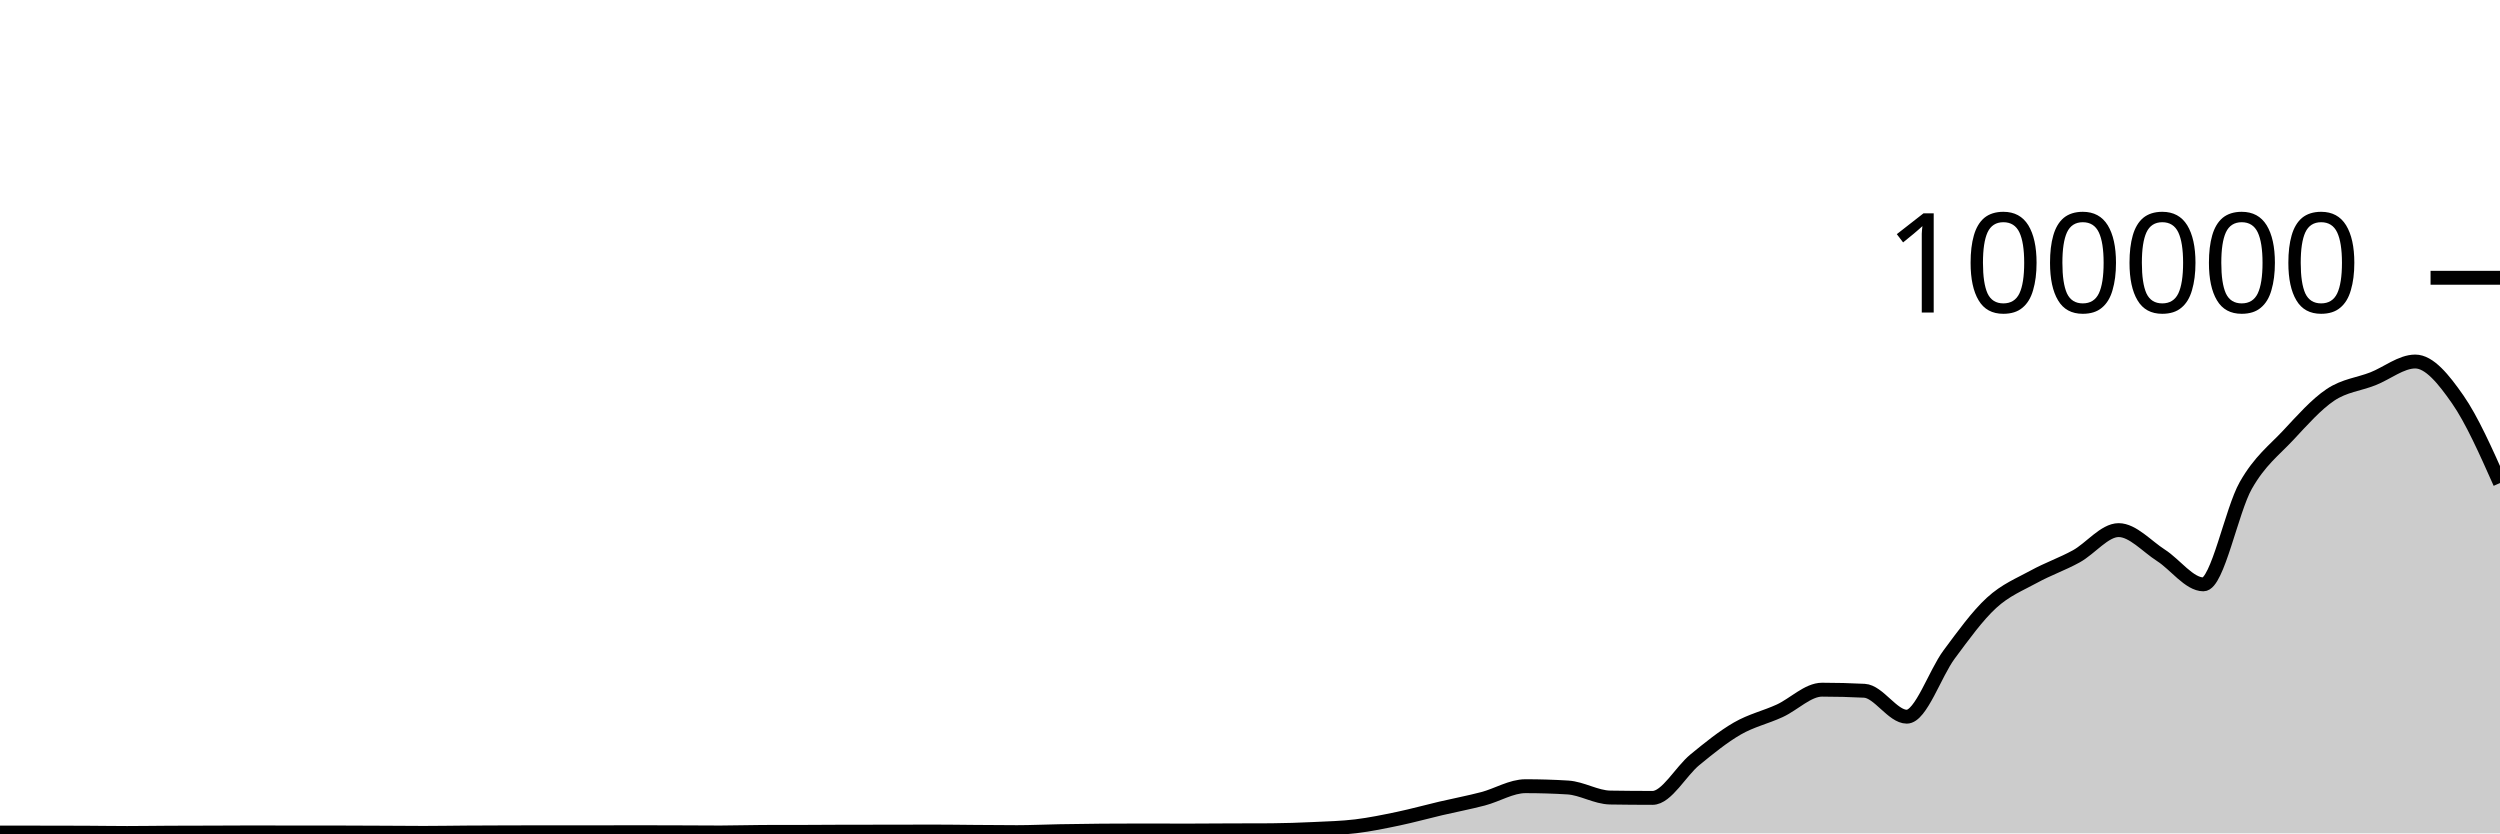
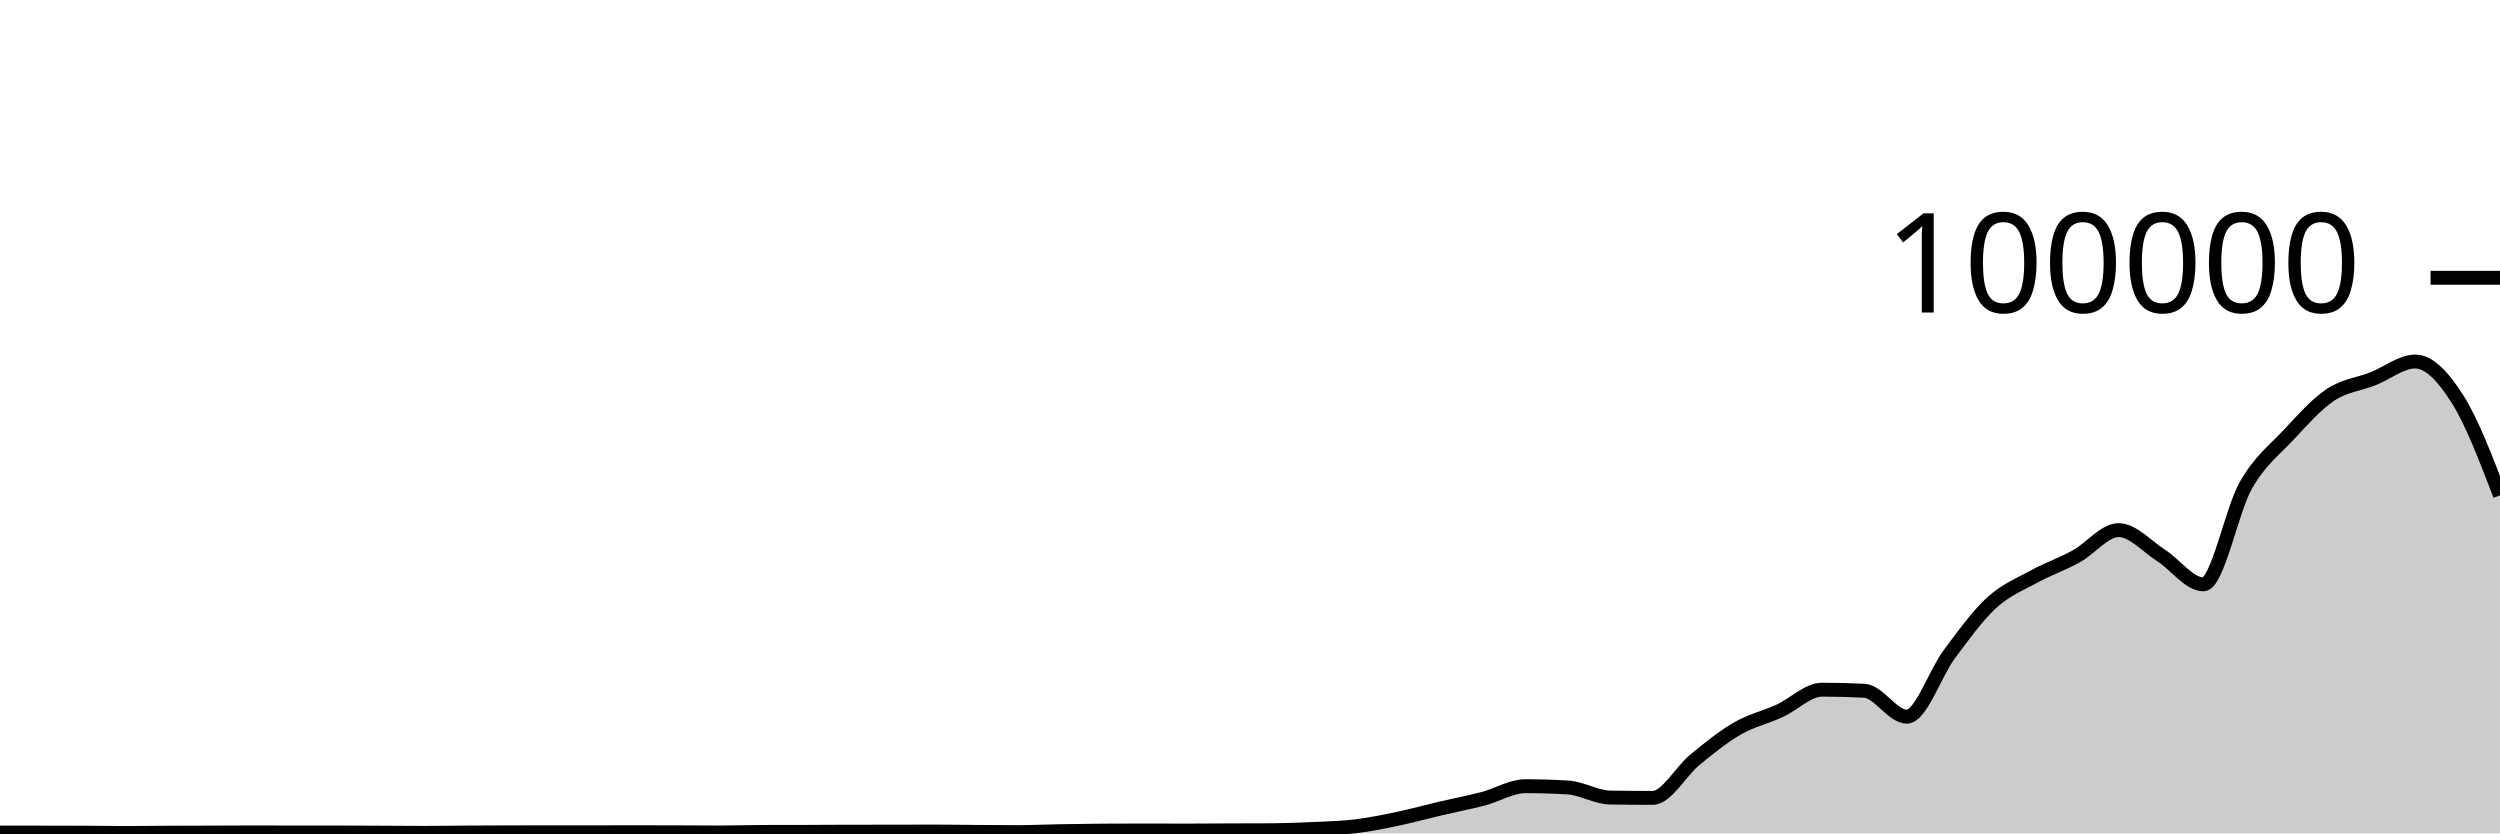
<svg xmlns="http://www.w3.org/2000/svg" viewBox="0 0 180 60">
  <g transform="translate(0,20)">
-     <path class="area" fill="rgba(0, 0, 0, 0.2)" d="M0,39.941C1.017,39.943,2.034,39.944,3.051,39.946C4.068,39.948,5.085,39.948,6.102,39.952C7.119,39.956,8.136,39.975,9.153,39.975C10.169,39.975,11.186,39.957,12.203,39.952C13.22,39.947,14.237,39.948,15.254,39.944C16.271,39.941,17.288,39.932,18.305,39.932C19.322,39.932,20.339,39.94,21.356,39.94C22.373,39.94,23.39,39.939,24.407,39.939C25.424,39.939,26.441,39.946,27.458,39.951C28.475,39.955,29.492,39.967,30.508,39.967C31.525,39.967,32.542,39.948,33.559,39.941C34.576,39.935,35.593,39.931,36.61,39.928C37.627,39.925,38.644,39.923,39.661,39.923C40.678,39.923,41.695,39.925,42.712,39.925C43.729,39.925,44.746,39.918,45.763,39.918C46.78,39.918,47.797,39.922,48.814,39.925C49.831,39.929,50.847,39.938,51.864,39.938C52.881,39.938,53.898,39.9,54.915,39.898C55.932,39.895,56.949,39.896,57.966,39.894C58.983,39.892,60,39.88,61.017,39.879C62.034,39.878,63.051,39.879,64.068,39.878C65.085,39.877,66.102,39.87,67.119,39.87C68.136,39.87,69.153,39.886,70.169,39.894C71.186,39.901,72.203,39.913,73.22,39.913C74.237,39.913,75.254,39.863,76.271,39.845C77.288,39.827,78.305,39.812,79.322,39.804C80.339,39.796,81.356,39.792,82.373,39.792C83.39,39.792,84.407,39.8,85.424,39.8C86.441,39.8,87.458,39.789,88.475,39.785C89.492,39.781,90.508,39.782,91.525,39.777C92.542,39.771,93.559,39.733,94.576,39.686C95.593,39.638,96.61,39.614,97.627,39.491C98.644,39.367,99.661,39.157,100.678,38.944C101.695,38.73,102.712,38.447,103.729,38.208C104.746,37.97,105.763,37.78,106.78,37.513C107.797,37.246,108.814,36.606,109.831,36.606C110.847,36.606,111.864,36.637,112.881,36.699C113.898,36.761,114.915,37.407,115.932,37.423C116.949,37.439,117.966,37.448,118.983,37.448C120,37.448,121.017,35.533,122.034,34.701C123.051,33.869,124.068,33.042,125.085,32.455C126.102,31.868,127.119,31.647,128.136,31.18C129.153,30.714,130.169,29.657,131.186,29.657C132.203,29.657,133.22,29.683,134.237,29.735C135.254,29.787,136.271,31.602,137.288,31.602C138.305,31.602,139.322,28.486,140.339,27.12C141.356,25.753,142.373,24.338,143.39,23.405C144.407,22.471,145.424,22.077,146.441,21.519C147.458,20.961,148.475,20.616,149.492,20.057C150.508,19.499,151.525,18.168,152.542,18.168C153.559,18.168,154.576,19.336,155.593,19.987C156.61,20.638,157.627,22.074,158.644,22.074C159.661,22.074,160.678,16.742,161.695,14.954C162.712,13.165,163.729,12.433,164.746,11.345C165.763,10.257,166.78,9.105,167.797,8.426C168.814,7.748,169.831,7.674,170.847,7.274C171.864,6.875,172.881,6.029,173.898,6.029C174.915,6.029,175.932,7.289,176.949,8.747C177.966,10.205,178.983,12.491,180,14.777L180,40C178.983,40,177.966,40,176.949,40C175.932,40,174.915,40,173.898,40C172.881,40,171.864,40,170.847,40C169.831,40,168.814,40,167.797,40C166.78,40,165.763,40,164.746,40C163.729,40,162.712,40,161.695,40C160.678,40,159.661,40,158.644,40C157.627,40,156.61,40,155.593,40C154.576,40,153.559,40,152.542,40C151.525,40,150.508,40,149.492,40C148.475,40,147.458,40,146.441,40C145.424,40,144.407,40,143.39,40C142.373,40,141.356,40,140.339,40C139.322,40,138.305,40,137.288,40C136.271,40,135.254,40,134.237,40C133.22,40,132.203,40,131.186,40C130.169,40,129.153,40,128.136,40C127.119,40,126.102,40,125.085,40C124.068,40,123.051,40,122.034,40C121.017,40,120,40,118.983,40C117.966,40,116.949,40,115.932,40C114.915,40,113.898,40,112.881,40C111.864,40,110.847,40,109.831,40C108.814,40,107.797,40,106.78,40C105.763,40,104.746,40,103.729,40C102.712,40,101.695,40,100.678,40C99.661,40,98.644,40,97.627,40C96.61,40,95.593,40,94.576,40C93.559,40,92.542,40,91.525,40C90.508,40,89.492,40,88.475,40C87.458,40,86.441,40,85.424,40C84.407,40,83.39,40,82.373,40C81.356,40,80.339,40,79.322,40C78.305,40,77.288,40,76.271,40C75.254,40,74.237,40,73.22,40C72.203,40,71.186,40,70.169,40C69.153,40,68.136,40,67.119,40C66.102,40,65.085,40,64.068,40C63.051,40,62.034,40,61.017,40C60,40,58.983,40,57.966,40C56.949,40,55.932,40,54.915,40C53.898,40,52.881,40,51.864,40C50.847,40,49.831,40,48.814,40C47.797,40,46.78,40,45.763,40C44.746,40,43.729,40,42.712,40C41.695,40,40.678,40,39.661,40C38.644,40,37.627,40,36.61,40C35.593,40,34.576,40,33.559,40C32.542,40,31.525,40,30.508,40C29.492,40,28.475,40,27.458,40C26.441,40,25.424,40,24.407,40C23.39,40,22.373,40,21.356,40C20.339,40,19.322,40,18.305,40C17.288,40,16.271,40,15.254,40C14.237,40,13.22,40,12.203,40C11.186,40,10.169,40,9.153,40C8.136,40,7.119,40,6.102,40C5.085,40,4.068,40,3.051,40C2.034,40,1.017,40,0,40Z" />
-     <path class="line" stroke="black" fill="none" d="M0,39.941C1.017,39.943,2.034,39.944,3.051,39.946C4.068,39.948,5.085,39.948,6.102,39.952C7.119,39.956,8.136,39.975,9.153,39.975C10.169,39.975,11.186,39.957,12.203,39.952C13.22,39.947,14.237,39.948,15.254,39.944C16.271,39.941,17.288,39.932,18.305,39.932C19.322,39.932,20.339,39.94,21.356,39.94C22.373,39.94,23.39,39.939,24.407,39.939C25.424,39.939,26.441,39.946,27.458,39.951C28.475,39.955,29.492,39.967,30.508,39.967C31.525,39.967,32.542,39.948,33.559,39.941C34.576,39.935,35.593,39.931,36.61,39.928C37.627,39.925,38.644,39.923,39.661,39.923C40.678,39.923,41.695,39.925,42.712,39.925C43.729,39.925,44.746,39.918,45.763,39.918C46.78,39.918,47.797,39.922,48.814,39.925C49.831,39.929,50.847,39.938,51.864,39.938C52.881,39.938,53.898,39.9,54.915,39.898C55.932,39.895,56.949,39.896,57.966,39.894C58.983,39.892,60,39.88,61.017,39.879C62.034,39.878,63.051,39.879,64.068,39.878C65.085,39.877,66.102,39.87,67.119,39.87C68.136,39.87,69.153,39.886,70.169,39.894C71.186,39.901,72.203,39.913,73.22,39.913C74.237,39.913,75.254,39.863,76.271,39.845C77.288,39.827,78.305,39.812,79.322,39.804C80.339,39.796,81.356,39.792,82.373,39.792C83.39,39.792,84.407,39.8,85.424,39.8C86.441,39.8,87.458,39.789,88.475,39.785C89.492,39.781,90.508,39.782,91.525,39.777C92.542,39.771,93.559,39.733,94.576,39.686C95.593,39.638,96.61,39.614,97.627,39.491C98.644,39.367,99.661,39.157,100.678,38.944C101.695,38.73,102.712,38.447,103.729,38.208C104.746,37.97,105.763,37.78,106.78,37.513C107.797,37.246,108.814,36.606,109.831,36.606C110.847,36.606,111.864,36.637,112.881,36.699C113.898,36.761,114.915,37.407,115.932,37.423C116.949,37.439,117.966,37.448,118.983,37.448C120,37.448,121.017,35.533,122.034,34.701C123.051,33.869,124.068,33.042,125.085,32.455C126.102,31.868,127.119,31.647,128.136,31.18C129.153,30.714,130.169,29.657,131.186,29.657C132.203,29.657,133.22,29.683,134.237,29.735C135.254,29.787,136.271,31.602,137.288,31.602C138.305,31.602,139.322,28.486,140.339,27.12C141.356,25.753,142.373,24.338,143.39,23.405C144.407,22.471,145.424,22.077,146.441,21.519C147.458,20.961,148.475,20.616,149.492,20.057C150.508,19.499,151.525,18.168,152.542,18.168C153.559,18.168,154.576,19.336,155.593,19.987C156.61,20.638,157.627,22.074,158.644,22.074C159.661,22.074,160.678,16.742,161.695,14.954C162.712,13.165,163.729,12.433,164.746,11.345C165.763,10.257,166.78,9.105,167.797,8.426C168.814,7.748,169.831,7.674,170.847,7.274C171.864,6.875,172.881,6.029,173.898,6.029C174.915,6.029,175.932,7.289,176.949,8.747C177.966,10.205,178.983,12.491,180,14.777" />
+     <path class="area" fill="rgba(0, 0, 0, 0.2)" d="M0,39.941C1.017,39.943,2.034,39.944,3.051,39.946C4.068,39.948,5.085,39.948,6.102,39.952C7.119,39.956,8.136,39.975,9.153,39.975C10.169,39.975,11.186,39.957,12.203,39.952C13.22,39.947,14.237,39.948,15.254,39.944C16.271,39.941,17.288,39.932,18.305,39.932C19.322,39.932,20.339,39.94,21.356,39.94C22.373,39.94,23.39,39.939,24.407,39.939C25.424,39.939,26.441,39.946,27.458,39.951C28.475,39.955,29.492,39.967,30.508,39.967C31.525,39.967,32.542,39.948,33.559,39.941C34.576,39.935,35.593,39.931,36.61,39.928C37.627,39.925,38.644,39.923,39.661,39.923C40.678,39.923,41.695,39.925,42.712,39.925C43.729,39.925,44.746,39.918,45.763,39.918C46.78,39.918,47.797,39.922,48.814,39.925C49.831,39.929,50.847,39.938,51.864,39.938C52.881,39.938,53.898,39.9,54.915,39.898C55.932,39.895,56.949,39.896,57.966,39.894C58.983,39.892,60,39.88,61.017,39.879C62.034,39.878,63.051,39.879,64.068,39.878C65.085,39.877,66.102,39.87,67.119,39.87C68.136,39.87,69.153,39.886,70.169,39.894C71.186,39.901,72.203,39.913,73.22,39.913C74.237,39.913,75.254,39.863,76.271,39.845C77.288,39.827,78.305,39.812,79.322,39.804C80.339,39.796,81.356,39.792,82.373,39.792C83.39,39.792,84.407,39.8,85.424,39.8C86.441,39.8,87.458,39.789,88.475,39.785C89.492,39.781,90.508,39.782,91.525,39.777C92.542,39.771,93.559,39.733,94.576,39.686C95.593,39.638,96.61,39.614,97.627,39.491C98.644,39.367,99.661,39.157,100.678,38.944C101.695,38.73,102.712,38.447,103.729,38.208C104.746,37.97,105.763,37.78,106.78,37.513C107.797,37.246,108.814,36.606,109.831,36.606C110.847,36.606,111.864,36.637,112.881,36.699C113.898,36.761,114.915,37.407,115.932,37.423C116.949,37.439,117.966,37.448,118.983,37.448C120,37.448,121.017,35.533,122.034,34.701C123.051,33.869,124.068,33.042,125.085,32.455C126.102,31.868,127.119,31.647,128.136,31.18C129.153,30.714,130.169,29.657,131.186,29.657C132.203,29.657,133.22,29.683,134.237,29.735C135.254,29.787,136.271,31.602,137.288,31.602C138.305,31.602,139.322,28.486,140.339,27.12C141.356,25.753,142.373,24.338,143.39,23.405C144.407,22.471,145.424,22.077,146.441,21.519C147.458,20.961,148.475,20.616,149.492,20.057C150.508,19.499,151.525,18.168,152.542,18.168C153.559,18.168,154.576,19.336,155.593,19.987C156.61,20.638,157.627,22.074,158.644,22.074C159.661,22.074,160.678,16.742,161.695,14.954C162.712,13.165,163.729,12.433,164.746,11.345C165.763,10.257,166.78,9.105,167.797,8.426C168.814,7.748,169.831,7.674,170.847,7.274C171.864,6.875,172.881,6.029,173.898,6.029C174.915,6.029,175.932,7.141,176.949,8.747C177.966,10.353,178.983,13.008,180,15.664L180,40C178.983,40,177.966,40,176.949,40C175.932,40,174.915,40,173.898,40C172.881,40,171.864,40,170.847,40C169.831,40,168.814,40,167.797,40C166.78,40,165.763,40,164.746,40C163.729,40,162.712,40,161.695,40C160.678,40,159.661,40,158.644,40C157.627,40,156.61,40,155.593,40C154.576,40,153.559,40,152.542,40C151.525,40,150.508,40,149.492,40C148.475,40,147.458,40,146.441,40C145.424,40,144.407,40,143.39,40C142.373,40,141.356,40,140.339,40C139.322,40,138.305,40,137.288,40C136.271,40,135.254,40,134.237,40C133.22,40,132.203,40,131.186,40C130.169,40,129.153,40,128.136,40C127.119,40,126.102,40,125.085,40C124.068,40,123.051,40,122.034,40C121.017,40,120,40,118.983,40C117.966,40,116.949,40,115.932,40C114.915,40,113.898,40,112.881,40C111.864,40,110.847,40,109.831,40C108.814,40,107.797,40,106.78,40C105.763,40,104.746,40,103.729,40C102.712,40,101.695,40,100.678,40C99.661,40,98.644,40,97.627,40C96.61,40,95.593,40,94.576,40C93.559,40,92.542,40,91.525,40C90.508,40,89.492,40,88.475,40C87.458,40,86.441,40,85.424,40C84.407,40,83.39,40,82.373,40C81.356,40,80.339,40,79.322,40C78.305,40,77.288,40,76.271,40C75.254,40,74.237,40,73.22,40C72.203,40,71.186,40,70.169,40C69.153,40,68.136,40,67.119,40C66.102,40,65.085,40,64.068,40C63.051,40,62.034,40,61.017,40C60,40,58.983,40,57.966,40C56.949,40,55.932,40,54.915,40C53.898,40,52.881,40,51.864,40C50.847,40,49.831,40,48.814,40C47.797,40,46.78,40,45.763,40C44.746,40,43.729,40,42.712,40C41.695,40,40.678,40,39.661,40C38.644,40,37.627,40,36.61,40C35.593,40,34.576,40,33.559,40C32.542,40,31.525,40,30.508,40C29.492,40,28.475,40,27.458,40C26.441,40,25.424,40,24.407,40C23.39,40,22.373,40,21.356,40C20.339,40,19.322,40,18.305,40C17.288,40,16.271,40,15.254,40C14.237,40,13.22,40,12.203,40C11.186,40,10.169,40,9.153,40C8.136,40,7.119,40,6.102,40C5.085,40,4.068,40,3.051,40C2.034,40,1.017,40,0,40Z" />
+     <path class="line" stroke="black" fill="none" d="M0,39.941C1.017,39.943,2.034,39.944,3.051,39.946C4.068,39.948,5.085,39.948,6.102,39.952C7.119,39.956,8.136,39.975,9.153,39.975C10.169,39.975,11.186,39.957,12.203,39.952C13.22,39.947,14.237,39.948,15.254,39.944C16.271,39.941,17.288,39.932,18.305,39.932C19.322,39.932,20.339,39.94,21.356,39.94C22.373,39.94,23.39,39.939,24.407,39.939C25.424,39.939,26.441,39.946,27.458,39.951C28.475,39.955,29.492,39.967,30.508,39.967C31.525,39.967,32.542,39.948,33.559,39.941C34.576,39.935,35.593,39.931,36.61,39.928C37.627,39.925,38.644,39.923,39.661,39.923C40.678,39.923,41.695,39.925,42.712,39.925C43.729,39.925,44.746,39.918,45.763,39.918C46.78,39.918,47.797,39.922,48.814,39.925C49.831,39.929,50.847,39.938,51.864,39.938C52.881,39.938,53.898,39.9,54.915,39.898C55.932,39.895,56.949,39.896,57.966,39.894C58.983,39.892,60,39.88,61.017,39.879C62.034,39.878,63.051,39.879,64.068,39.878C65.085,39.877,66.102,39.87,67.119,39.87C68.136,39.87,69.153,39.886,70.169,39.894C71.186,39.901,72.203,39.913,73.22,39.913C74.237,39.913,75.254,39.863,76.271,39.845C77.288,39.827,78.305,39.812,79.322,39.804C80.339,39.796,81.356,39.792,82.373,39.792C83.39,39.792,84.407,39.8,85.424,39.8C86.441,39.8,87.458,39.789,88.475,39.785C89.492,39.781,90.508,39.782,91.525,39.777C92.542,39.771,93.559,39.733,94.576,39.686C95.593,39.638,96.61,39.614,97.627,39.491C98.644,39.367,99.661,39.157,100.678,38.944C101.695,38.73,102.712,38.447,103.729,38.208C104.746,37.97,105.763,37.78,106.78,37.513C107.797,37.246,108.814,36.606,109.831,36.606C110.847,36.606,111.864,36.637,112.881,36.699C113.898,36.761,114.915,37.407,115.932,37.423C116.949,37.439,117.966,37.448,118.983,37.448C120,37.448,121.017,35.533,122.034,34.701C123.051,33.869,124.068,33.042,125.085,32.455C126.102,31.868,127.119,31.647,128.136,31.18C129.153,30.714,130.169,29.657,131.186,29.657C132.203,29.657,133.22,29.683,134.237,29.735C135.254,29.787,136.271,31.602,137.288,31.602C138.305,31.602,139.322,28.486,140.339,27.12C141.356,25.753,142.373,24.338,143.39,23.405C144.407,22.471,145.424,22.077,146.441,21.519C147.458,20.961,148.475,20.616,149.492,20.057C150.508,19.499,151.525,18.168,152.542,18.168C153.559,18.168,154.576,19.336,155.593,19.987C156.61,20.638,157.627,22.074,158.644,22.074C159.661,22.074,160.678,16.742,161.695,14.954C162.712,13.165,163.729,12.433,164.746,11.345C165.763,10.257,166.78,9.105,167.797,8.426C168.814,7.748,169.831,7.674,170.847,7.274C171.864,6.875,172.881,6.029,173.898,6.029C174.915,6.029,175.932,7.141,176.949,8.747C177.966,10.353,178.983,13.008,180,15.664" />
    <path class="axis-ceiling" stroke-width="1" stroke="black" fill="none" d="M175,0L180,0" />
    <text class="axis-ceiling-label" font-family="sans-serif" text-anchor="end" font-size="10px" x="170" y="2.5">100000</text>
  </g>
</svg>
